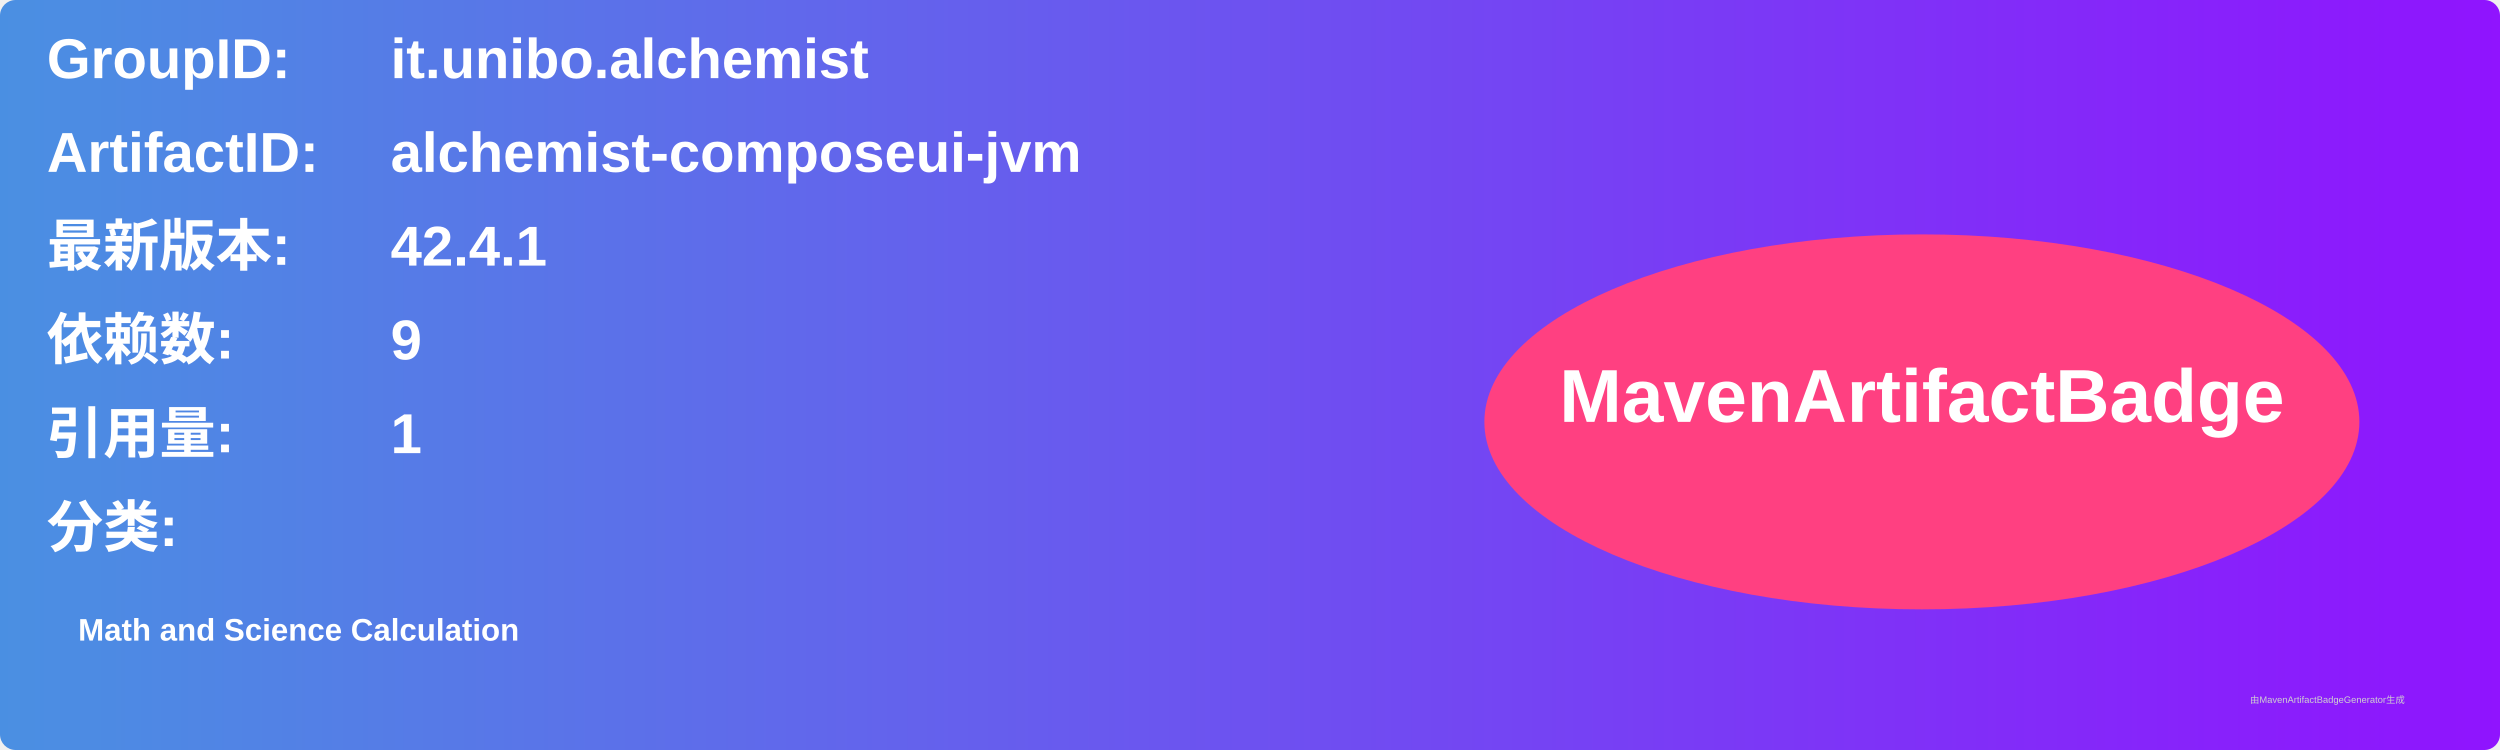
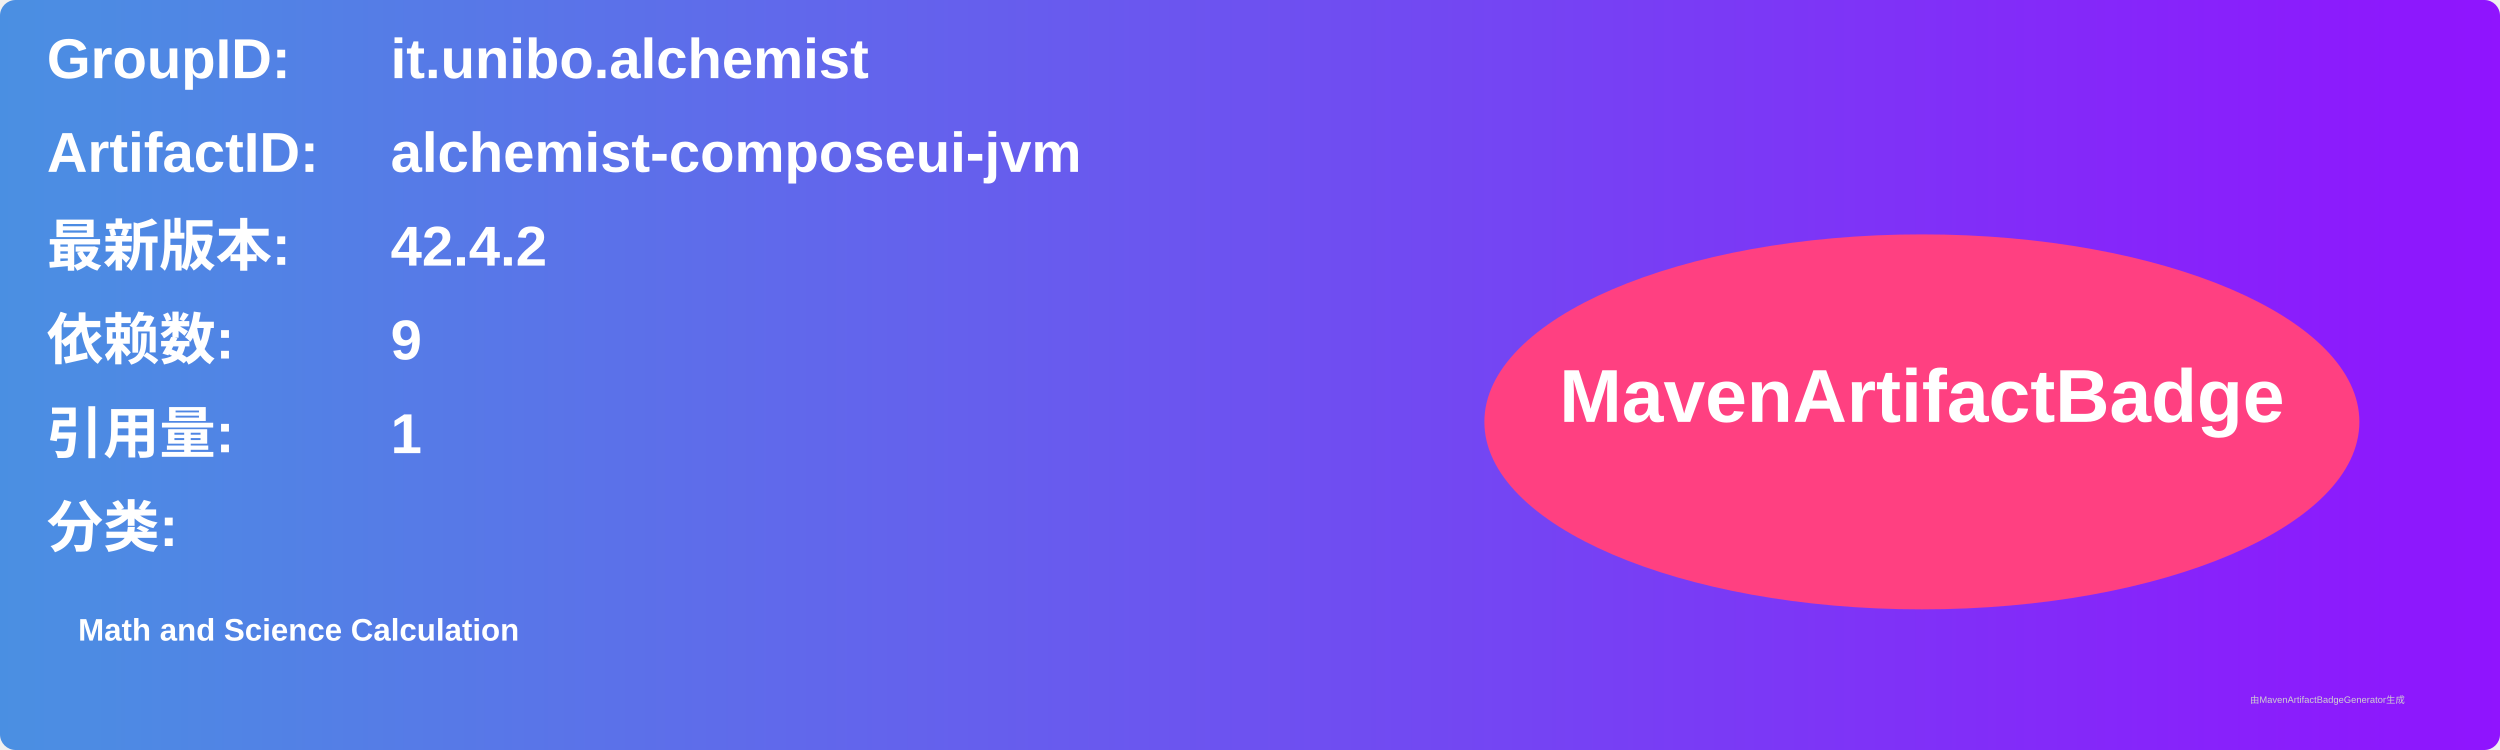
<svg xmlns="http://www.w3.org/2000/svg" width="800" height="240" viewBox="0 0 800 240">
  <linearGradient id="grad" x1="0%" y1="0%" x2="100%" y2="0%">
    <stop offset="0%" stop-color="#4a90e2" />
    <stop offset="100%" stop-color="#9013fe" />
  </linearGradient>
  <rect width="100%" height="100%" rx="5" ry="5" fill="url(#grad)" />
  <g transform="translate(15, 15)">
    <text x="0" y="10" font-family="Arial" font-size="18" fill="white" font-weight="bold" width="260">GroupID:</text>
    <text x="110" y="10" font-family="Arial" font-size="18" fill="white" font-weight="bold" width="460">it.unibo.alchemist</text>
    <text x="0" y="40" font-family="Arial" font-size="18" fill="white" font-weight="bold" width="260">ArtifactID:</text>
    <text x="110" y="40" font-family="Arial" font-size="18" fill="white" font-weight="bold" width="460">alchemist-composeui-jvm</text>
    <text x="0" y="70" font-family="Arial" font-size="18" fill="white" font-weight="bold">最新版本:</text>
    <text x="110" y="70" font-family="Arial" font-size="18" fill="white" font-weight="bold">
-       <tspan font-weight="bold">42.4.1</tspan>
+       <tspan font-weight="bold">42.4.2</tspan>
    </text>
    <text x="0" y="100" font-family="Arial" font-size="18" fill="white" font-weight="bold">依赖数: </text>
    <text x="110" y="100" font-family="Arial" font-size="18" fill="white">
      <tspan font-weight="bold">9</tspan>
    </text>
    <text x="0" y="130" font-family="Arial" font-size="18" fill="white" font-weight="bold">引用量: </text>
    <text x="110" y="130" font-family="Arial" font-size="18" fill="white">
      <tspan font-weight="bold">1</tspan>
    </text>
    <text x="0" y="160" font-family="Arial" font-size="18" fill="white" font-weight="bold">分类:</text>
    <text x="10" y="190" font-family="Arial" font-size="10" fill="white">
      <tspan font-weight="bold">Math and Science Calculation</tspan>
    </text>
    <ellipse cx="600" cy="120" rx="140" ry="60" fill="#ff4081" />
    <text x="600" y="120" text-anchor="middle" font-family="Arial" font-size="24" fill="white" font-weight="bold">MavenArtifactBadge</text>
  </g>
  <text x="720" y="225" font-family="Arial" font-size="3" fill="#d0d0d0">由MavenArtifactBadgeGenerator生成</text>
</svg>
